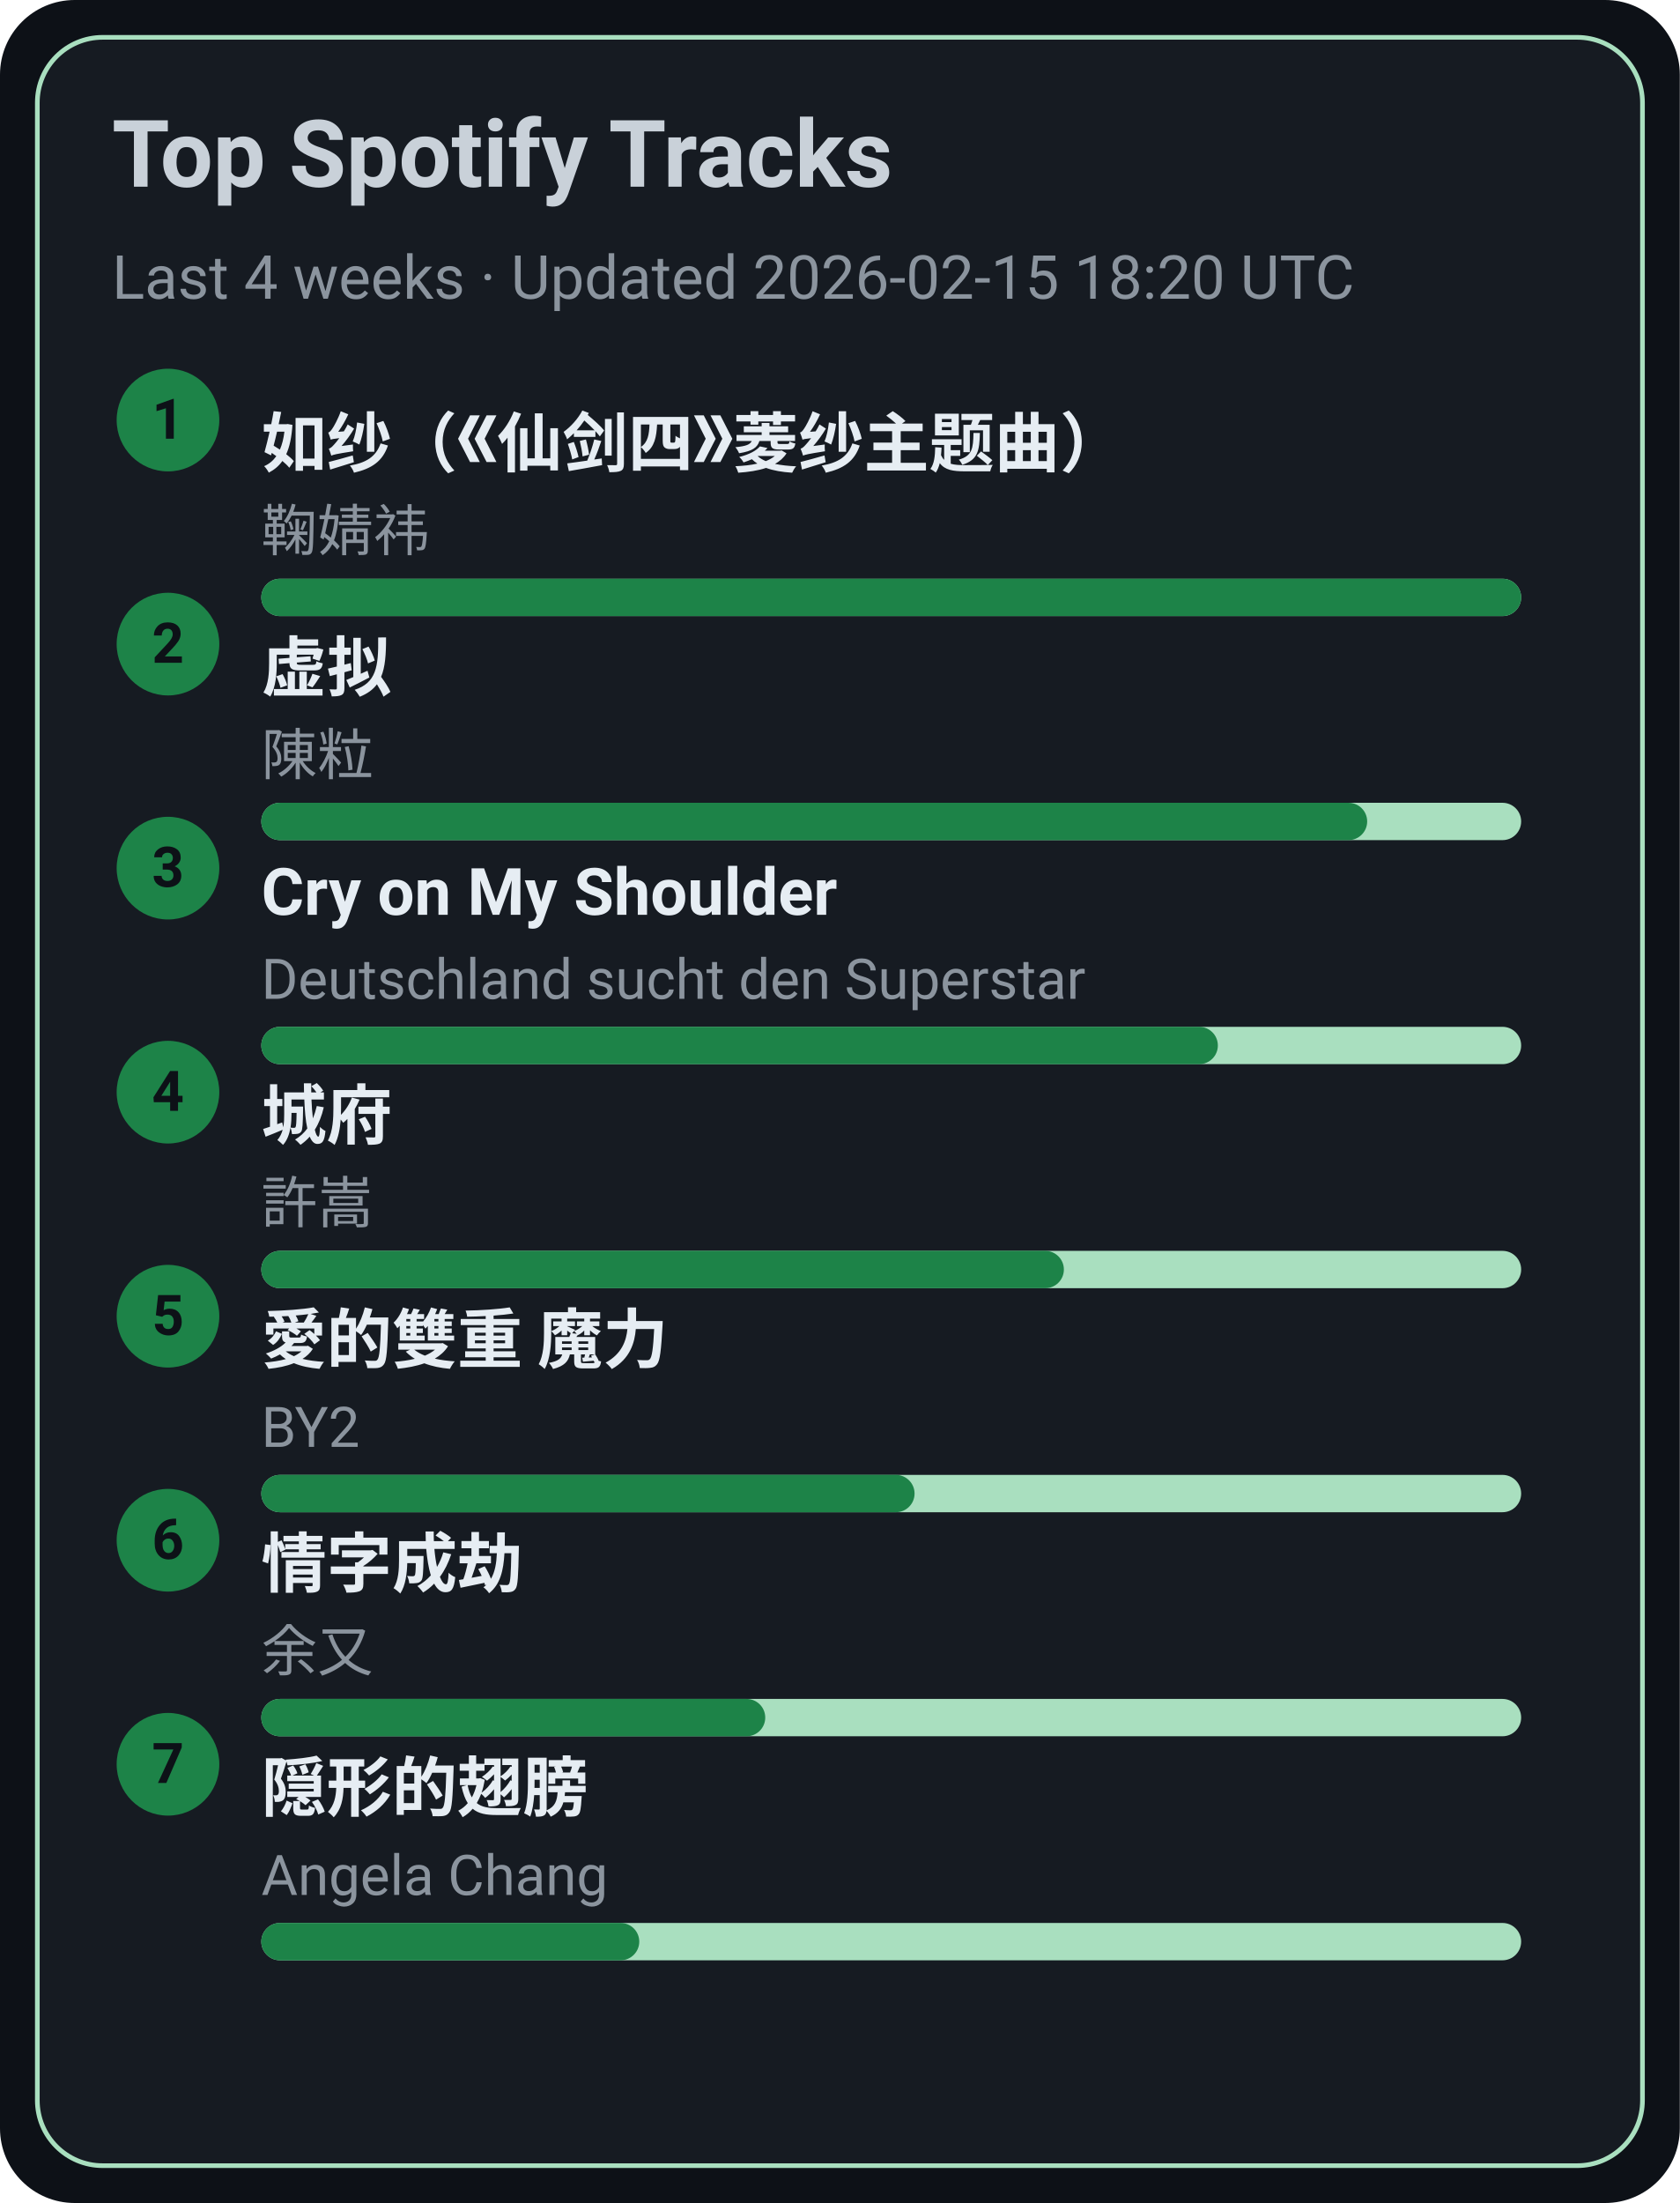
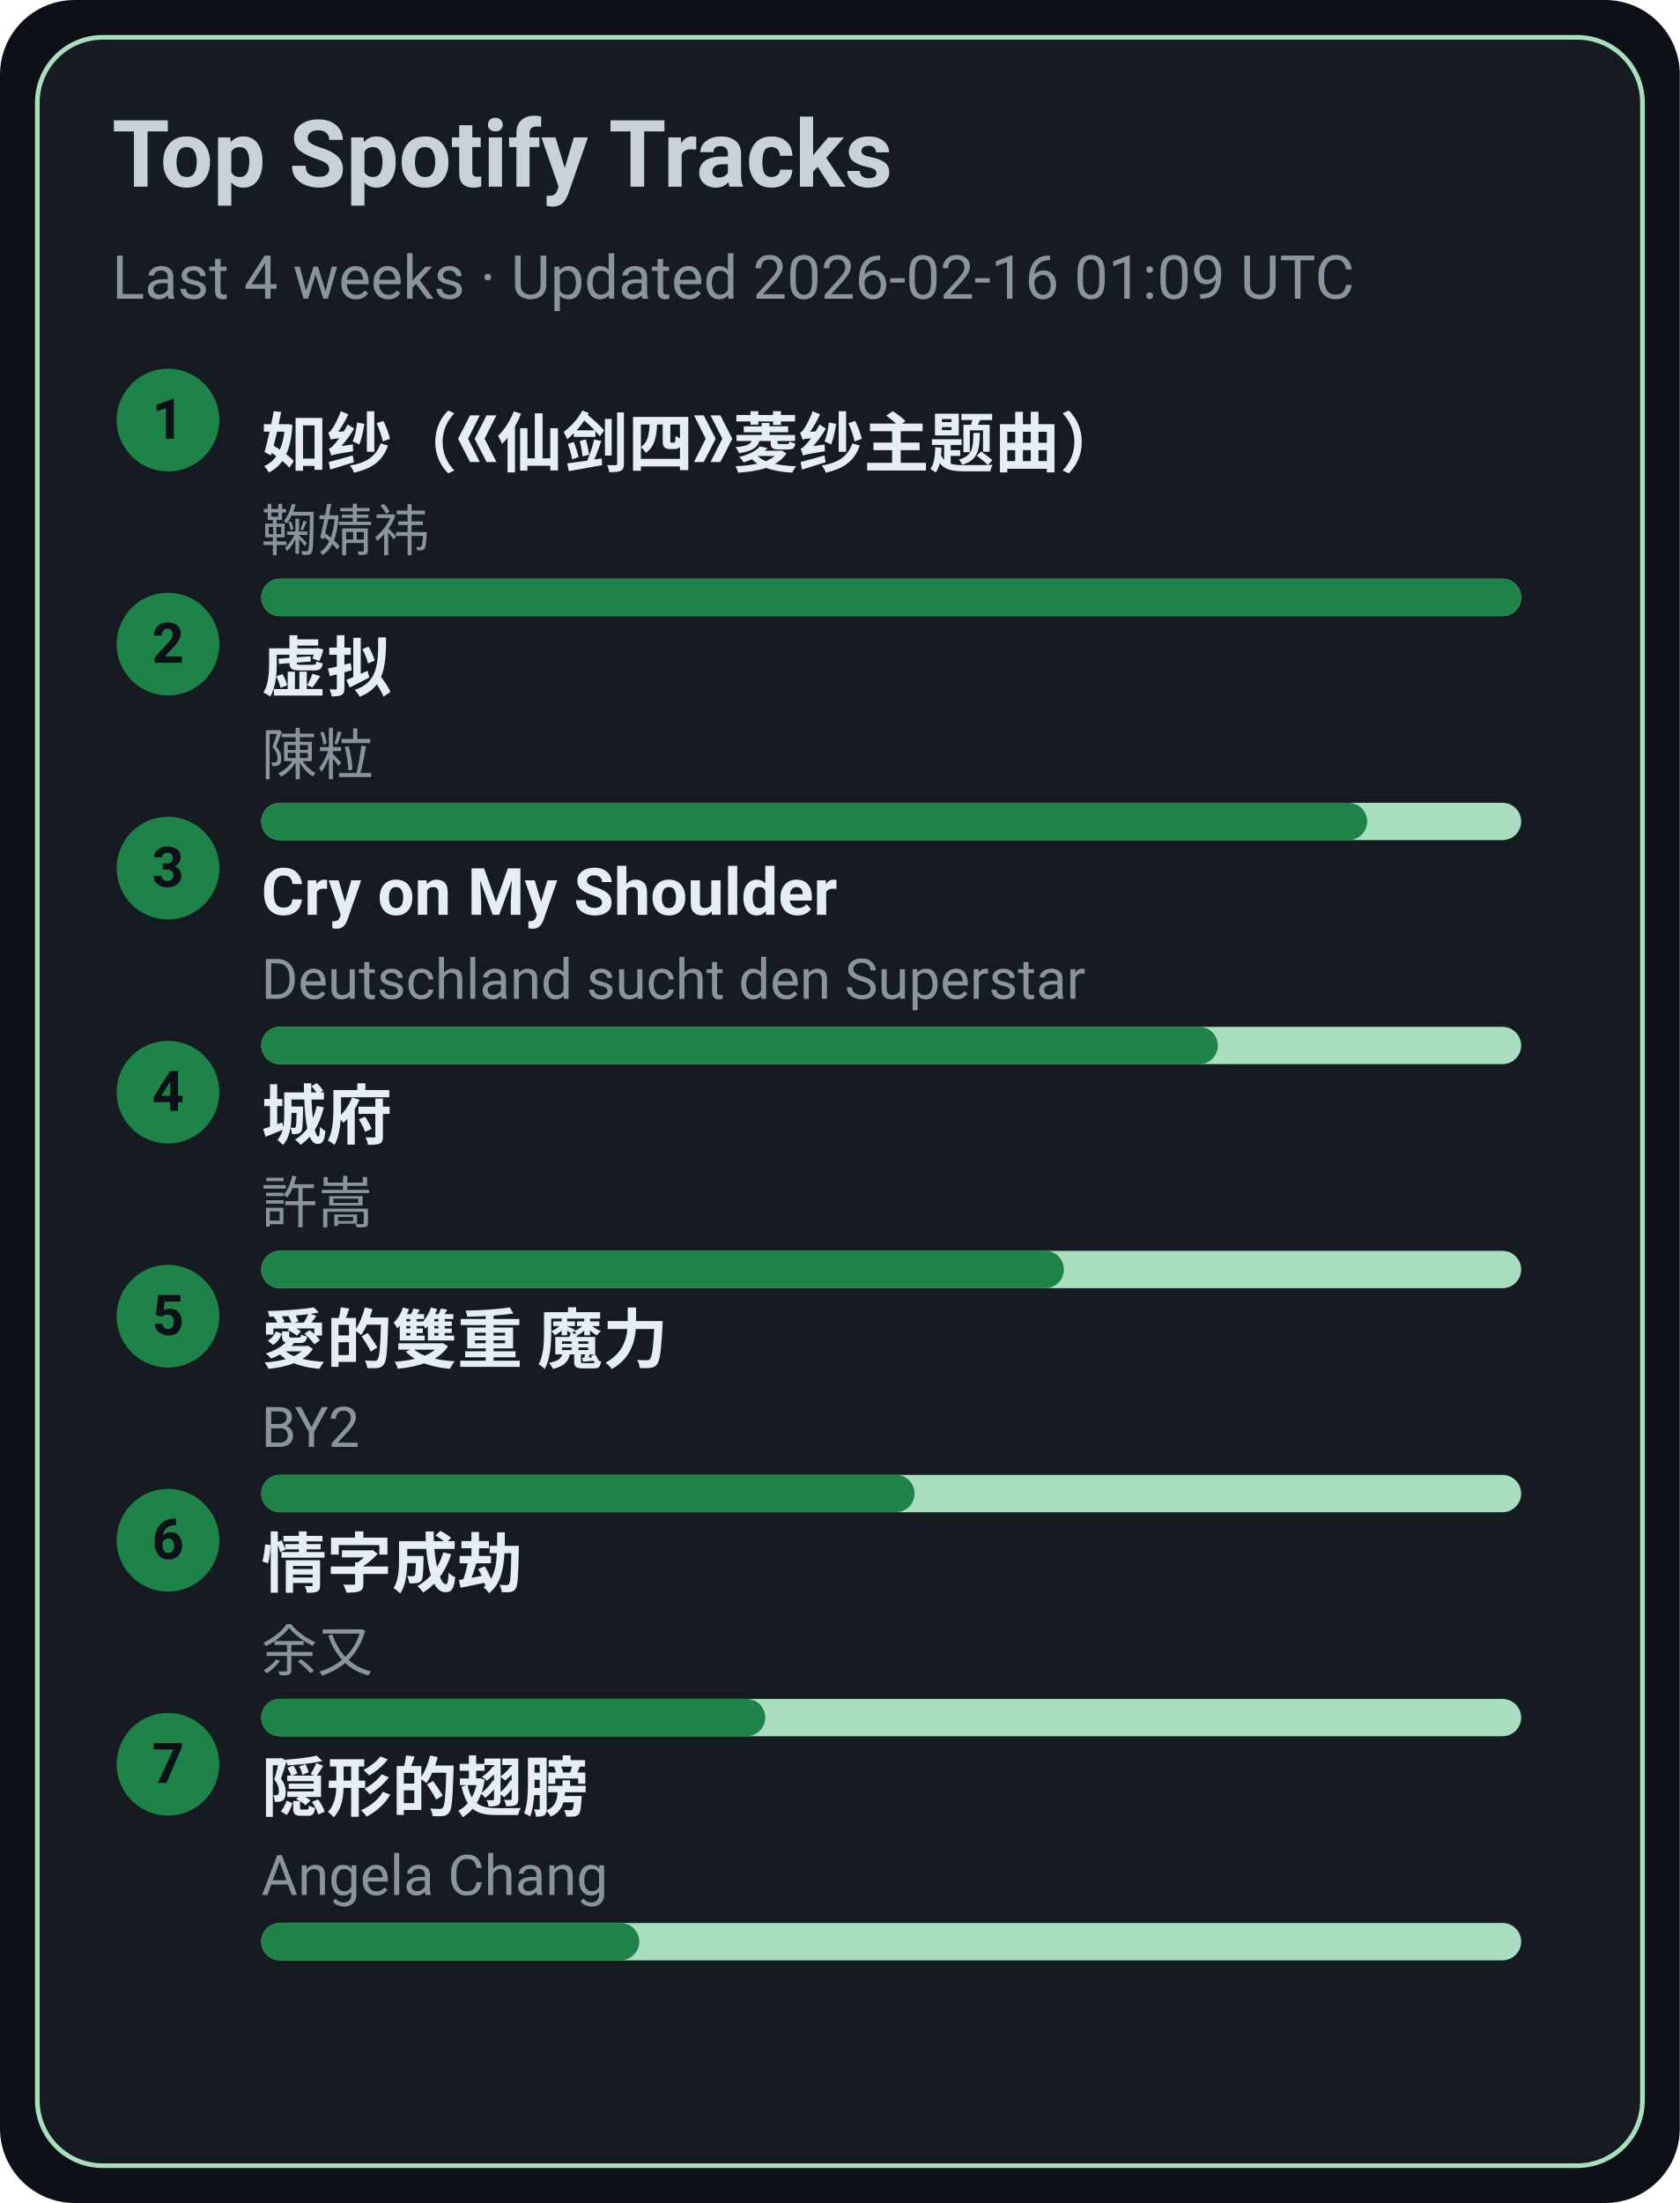
<svg xmlns="http://www.w3.org/2000/svg" width="360" height="472" viewBox="0 0 360 472">
  <style>text{font-family:-apple-system,BlinkMacSystemFont,Segoe UI,Roboto,Ubuntu,Helvetica Neue,Arial,Noto Sans,sans-serif}</style>
  <rect width="360" height="472" rx="16" fill="#0d1117" />
  <rect x="8" y="8" width="344" height="456" rx="14" fill="#161b22" stroke="#A9DFBF" />
  <text x="24" y="40" font-size="20" fill="#c9d1d9" font-weight="600">Top Spotify Tracks</text>
-   <text x="24" y="64" font-size="13" fill="#8b949e">Last 4 weeks · Updated 2026-02-15 18:20 UTC</text>
+   <text x="24" y="64" font-size="13" fill="#8b949e">Last 4 weeks · Updated 2026-02-16 01:09 UTC</text>
  <circle cx="36" cy="90" r="11" fill="#1D8348" />
  <text x="36" y="94" text-anchor="middle" font-size="12" fill="#0d1117" font-weight="700">1</text>
  <a href="https://open.spotify.com/track/69FUNgvEVkNbHq43lgvdme" target="_blank" rel="noopener noreferrer">
    <text x="56" y="100" font-size="14" fill="#e6edf3" font-weight="600">如纱（《仙剑四》菱纱主题曲）</text>
  </a>
  <text x="56" y="118" font-size="12" fill="#8b949e">鞠婧祎</text>
  <rect x="56" y="124" width="270" height="8" rx="4" fill="#A9DFBF" />
  <rect x="56" y="124" width="270" height="8" rx="4" fill="#1D8348" />
  <circle cx="36" cy="138" r="11" fill="#1D8348" />
  <text x="36" y="142" text-anchor="middle" font-size="12" fill="#0d1117" font-weight="700">2</text>
  <a href="https://open.spotify.com/track/5l9sg05BhpfsdLfRvjGsAf" target="_blank" rel="noopener noreferrer">
    <text x="56" y="148" font-size="14" fill="#e6edf3" font-weight="600">虚拟</text>
  </a>
  <text x="56" y="166" font-size="12" fill="#8b949e">陳粒</text>
  <rect x="56" y="172" width="270" height="8" rx="4" fill="#A9DFBF" />
  <rect x="56" y="172" width="237" height="8" rx="4" fill="#1D8348" />
  <circle cx="36" cy="186" r="11" fill="#1D8348" />
  <text x="36" y="190" text-anchor="middle" font-size="12" fill="#0d1117" font-weight="700">3</text>
  <a href="https://open.spotify.com/track/6usmG2MoD0C0Lc2pNgCVWV" target="_blank" rel="noopener noreferrer">
    <text x="56" y="196" font-size="14" fill="#e6edf3" font-weight="600">Cry on My Shoulder</text>
  </a>
  <text x="56" y="214" font-size="12" fill="#8b949e">Deutschland sucht den Superstar</text>
  <rect x="56" y="220" width="270" height="8" rx="4" fill="#A9DFBF" />
  <rect x="56" y="220" width="205" height="8" rx="4" fill="#1D8348" />
  <circle cx="36" cy="234" r="11" fill="#1D8348" />
  <text x="36" y="238" text-anchor="middle" font-size="12" fill="#0d1117" font-weight="700">4</text>
  <a href="https://open.spotify.com/track/4AmlSf7hye0QVpnHCcEoEw" target="_blank" rel="noopener noreferrer">
    <text x="56" y="244" font-size="14" fill="#e6edf3" font-weight="600">城府</text>
  </a>
  <text x="56" y="262" font-size="12" fill="#8b949e">許嵩</text>
  <rect x="56" y="268" width="270" height="8" rx="4" fill="#A9DFBF" />
  <rect x="56" y="268" width="172" height="8" rx="4" fill="#1D8348" />
  <circle cx="36" cy="282" r="11" fill="#1D8348" />
  <text x="36" y="286" text-anchor="middle" font-size="12" fill="#0d1117" font-weight="700">5</text>
  <a href="https://open.spotify.com/track/0yYmS4k3R0TTdDhvOBxRVp" target="_blank" rel="noopener noreferrer">
    <text x="56" y="292" font-size="14" fill="#e6edf3" font-weight="600">愛的雙重 魔力</text>
  </a>
  <text x="56" y="310" font-size="12" fill="#8b949e">BY2</text>
  <rect x="56" y="316" width="270" height="8" rx="4" fill="#A9DFBF" />
  <rect x="56" y="316" width="140" height="8" rx="4" fill="#1D8348" />
  <circle cx="36" cy="330" r="11" fill="#1D8348" />
  <text x="36" y="334" text-anchor="middle" font-size="12" fill="#0d1117" font-weight="700">6</text>
  <a href="https://open.spotify.com/track/6PLof7Z5mvbp9im83J4m3m" target="_blank" rel="noopener noreferrer">
    <text x="56" y="340" font-size="14" fill="#e6edf3" font-weight="600">情字成劫</text>
  </a>
  <text x="56" y="358" font-size="12" fill="#8b949e">余又</text>
  <rect x="56" y="364" width="270" height="8" rx="4" fill="#A9DFBF" />
  <rect x="56" y="364" width="108" height="8" rx="4" fill="#1D8348" />
  <circle cx="36" cy="378" r="11" fill="#1D8348" />
  <text x="36" y="382" text-anchor="middle" font-size="12" fill="#0d1117" font-weight="700">7</text>
  <a href="https://open.spotify.com/track/6Tv5ukQ3xK8WHxJgWMM6vM" target="_blank" rel="noopener noreferrer">
    <text x="56" y="388" font-size="14" fill="#e6edf3" font-weight="600">隠形的翅膀</text>
  </a>
  <text x="56" y="406" font-size="12" fill="#8b949e">Angela Chang</text>
  <rect x="56" y="412" width="270" height="8" rx="4" fill="#A9DFBF" />
  <rect x="56" y="412" width="81" height="8" rx="4" fill="#1D8348" />
</svg>
